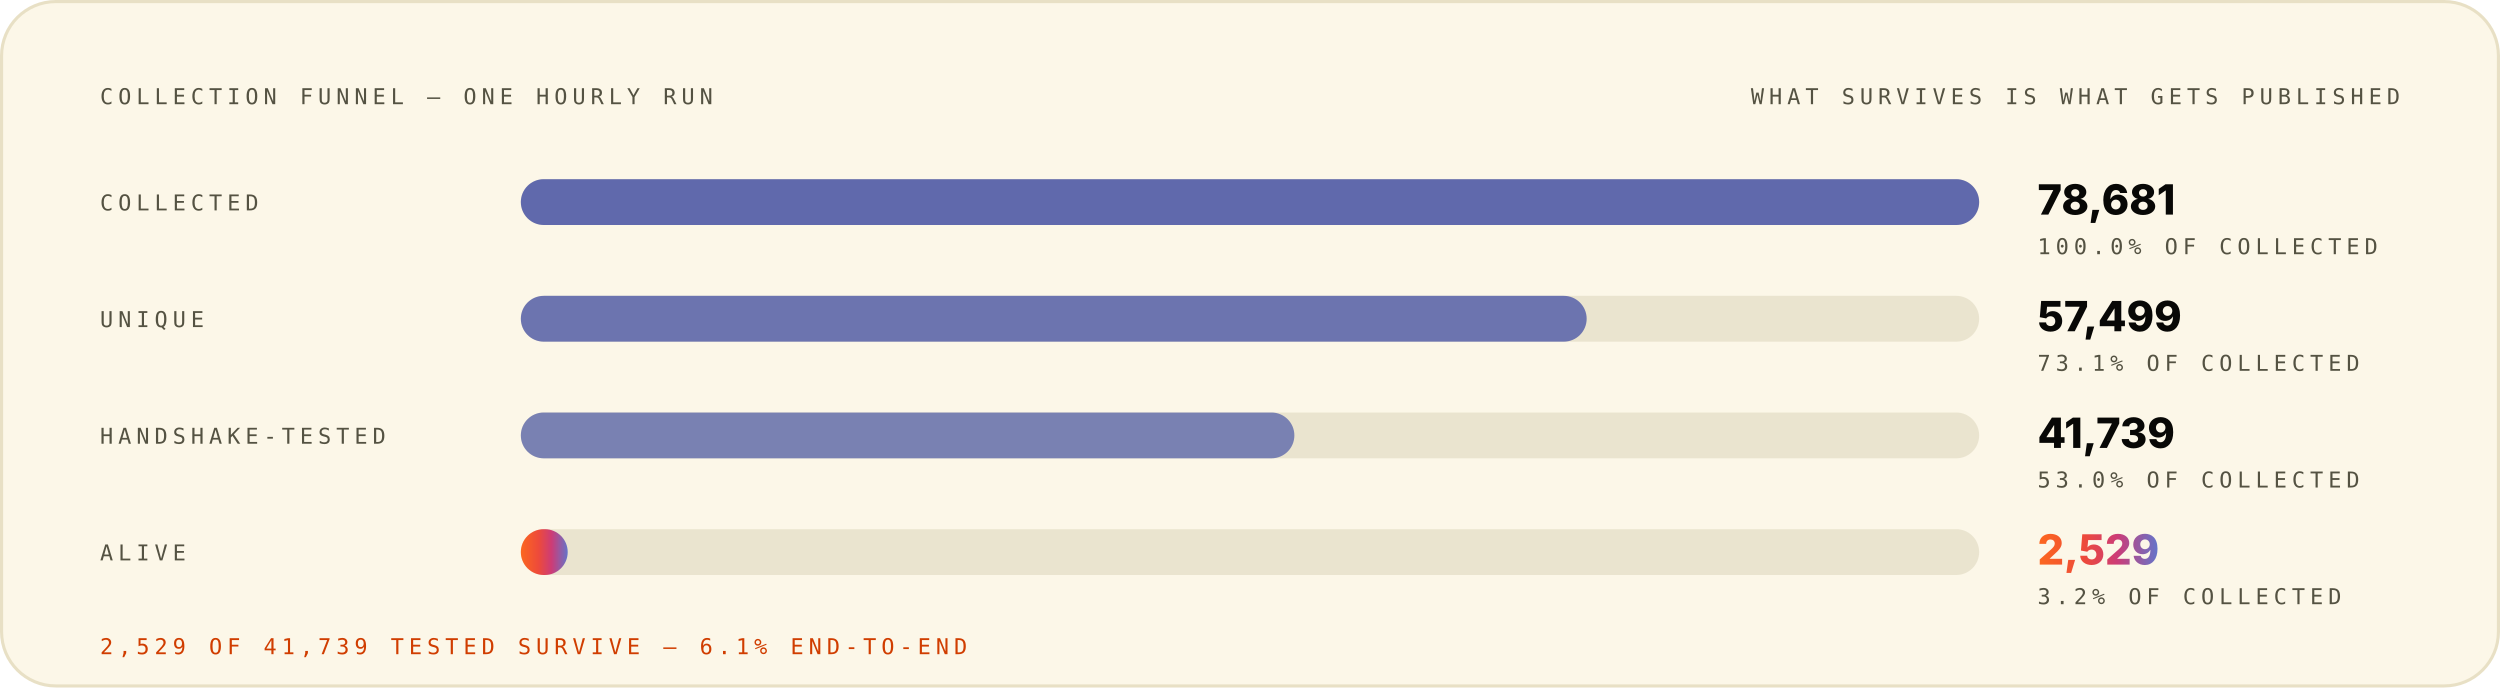
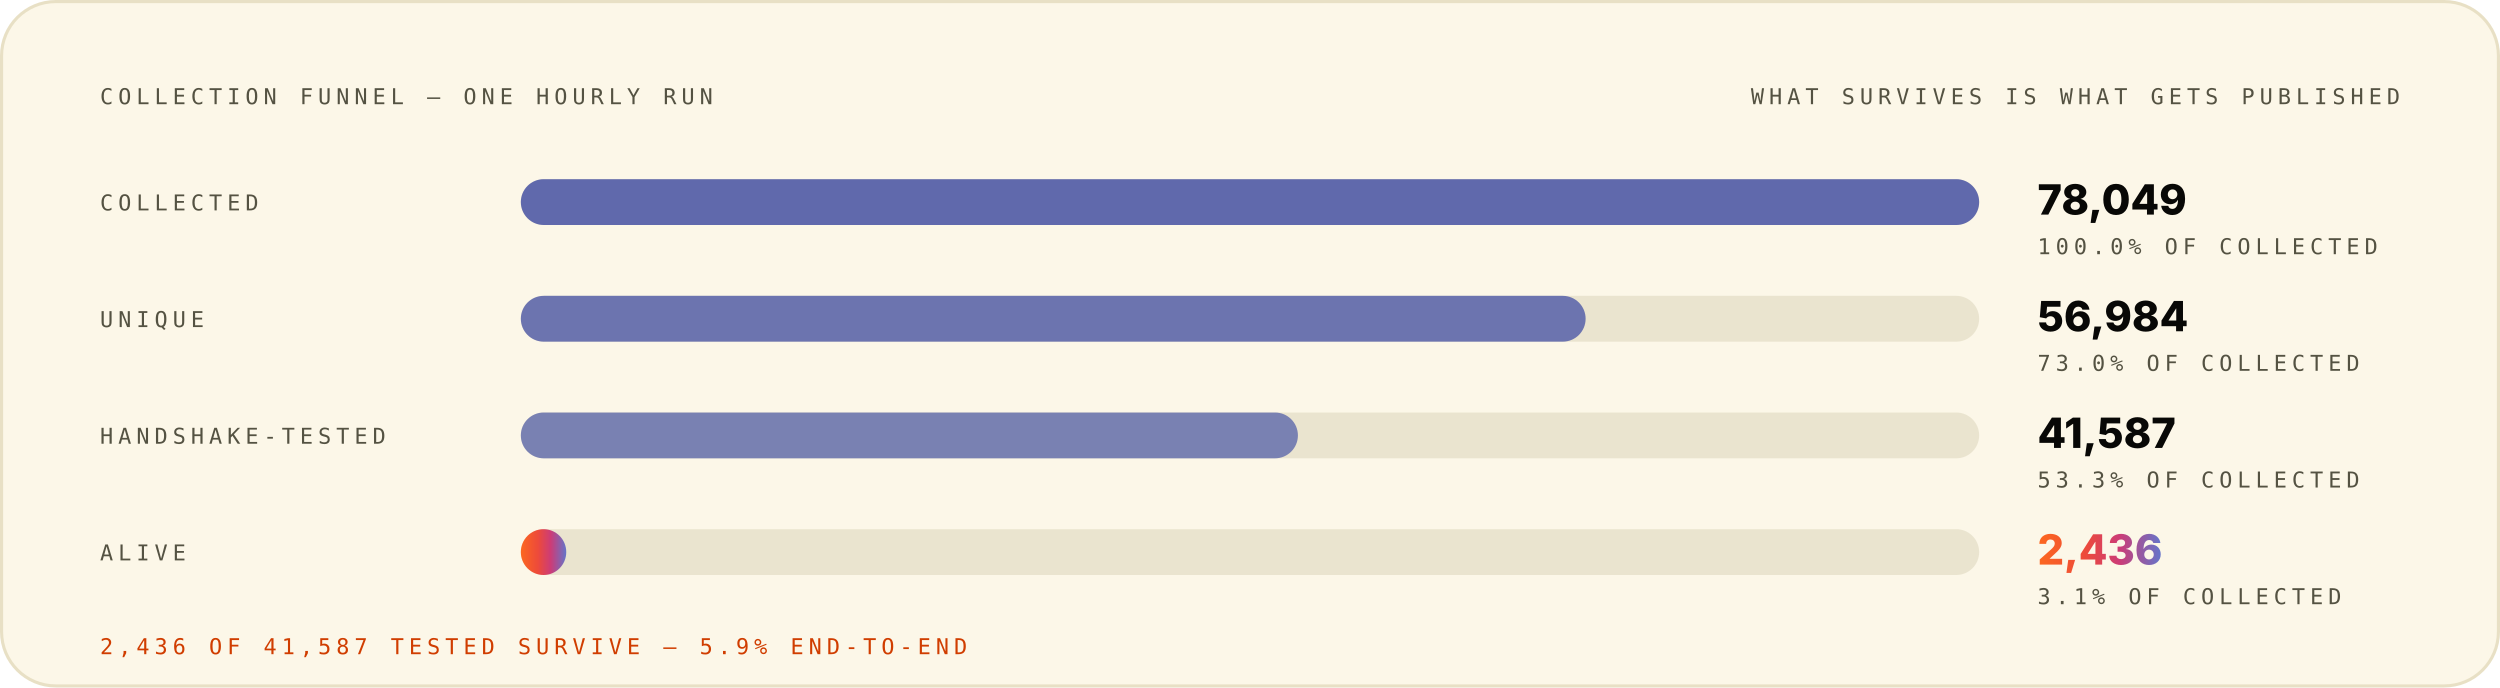
<svg xmlns="http://www.w3.org/2000/svg" width="1200" height="330" viewBox="0 0 1200 330" role="img" font-family="Space Grotesk, Inter, system-ui, -apple-system, Segoe UI, sans-serif">
  <style>.m-fade{animation:vf .7s ease-out both}.m-grow{transform-box:fill-box;transform-origin:left center;animation:vg .9s cubic-bezier(.2,.7,.2,1) both}.m-dash{animation:vm 26s linear infinite}.m-beat{animation:vb 2.6s ease-in-out infinite;transform-box:fill-box;transform-origin:center}@keyframes vf{from{opacity:0}to{opacity:1}}@keyframes vg{from{transform:scaleX(0)}to{transform:scaleX(1)}}@keyframes vm{to{stroke-dashoffset:-320}}@keyframes vb{0%,86%,100%{transform:scale(1)}90%{transform:scale(1.05)}95%{transform:scale(1.01)}}@media (prefers-reduced-motion:reduce){.m-fade,.m-grow,.m-dash,.m-beat{animation:none}}</style>
  <linearGradient id="brand-light" x1="0" y1="0" x2="1" y2="0">
    <stop offset="0" stop-color="#FC671F" />
    <stop offset="0.38" stop-color="#ED4A3B" />
    <stop offset="0.66" stop-color="#CC3C77" />
    <stop offset="1" stop-color="#6574C9" />
  </linearGradient>
  <rect x="0.75" y="0.75" width="1198.5" height="328.5" rx="26" fill="#FCF7E8" stroke="#E8E0C5" stroke-width="1.5" />
  <g class="m-fade" style="animation-delay:0.00s">
    <text x="48" y="50" font-size="10.5" font-weight="500" font-family="IBM Plex Mono, ui-monospace, SFMono-Regular, Menlo, monospace" letter-spacing="2.4" fill="#545242">COLLECTION FUNNEL — ONE HOURLY RUN</text>
    <text x="1152" y="50" font-size="10.5" font-weight="500" font-family="IBM Plex Mono, ui-monospace, SFMono-Regular, Menlo, monospace" letter-spacing="2.4" text-anchor="end" fill="#545242">WHAT SURVIVES IS WHAT GETS PUBLISHED</text>
  </g>
  <g class="m-fade" style="animation-delay:0.08s">
    <text x="48" y="101" font-size="10.5" font-weight="500" font-family="IBM Plex Mono, ui-monospace, SFMono-Regular, Menlo, monospace" letter-spacing="2.4" fill="#545242">COLLECTED</text>
    <rect x="250" y="86" width="700" height="22" rx="11" fill="#D1C9AC" fill-opacity="0.405" />
    <rect x="250" y="86" width="700.0" height="22" rx="11" fill="#4854A6" fill-opacity="0.85" />
-     <text x="978" y="103" font-size="20" font-weight="800" font-family="Space Grotesk, Inter, system-ui, -apple-system, Segoe UI, sans-serif" fill="#080806">78,681</text>
+     <text x="978" y="103" font-size="20" font-weight="800" font-family="Space Grotesk, Inter, system-ui, -apple-system, Segoe UI, sans-serif" fill="#080806">78,049</text>
    <text x="978" y="122" font-size="10.5" font-weight="500" font-family="IBM Plex Mono, ui-monospace, SFMono-Regular, Menlo, monospace" letter-spacing="2.4" fill="#545242">100.0% OF COLLECTED</text>
  </g>
  <g class="m-fade" style="animation-delay:0.22s">
    <text x="48" y="157" font-size="10.5" font-weight="500" font-family="IBM Plex Mono, ui-monospace, SFMono-Regular, Menlo, monospace" letter-spacing="2.4" fill="#545242">UNIQUE</text>
    <rect x="250" y="142" width="700" height="22" rx="11" fill="#D1C9AC" fill-opacity="0.405" />
-     <rect x="250" y="142" width="511.6" height="22" rx="11" fill="#4854A6" fill-opacity="0.77" />
-     <text x="978" y="159" font-size="20" font-weight="800" font-family="Space Grotesk, Inter, system-ui, -apple-system, Segoe UI, sans-serif" fill="#080806">57,499</text>
-     <text x="978" y="178" font-size="10.5" font-weight="500" font-family="IBM Plex Mono, ui-monospace, SFMono-Regular, Menlo, monospace" letter-spacing="2.4" fill="#545242">73.1% OF COLLECTED</text>
+     <rect x="250" y="142" width="511.1" height="22" rx="11" fill="#4854A6" fill-opacity="0.77" />
+     <text x="978" y="159" font-size="20" font-weight="800" font-family="Space Grotesk, Inter, system-ui, -apple-system, Segoe UI, sans-serif" fill="#080806">56,984</text>
+     <text x="978" y="178" font-size="10.5" font-weight="500" font-family="IBM Plex Mono, ui-monospace, SFMono-Regular, Menlo, monospace" letter-spacing="2.4" fill="#545242">73.0% OF COLLECTED</text>
  </g>
  <g class="m-fade" style="animation-delay:0.36s">
    <text x="48" y="213" font-size="10.5" font-weight="500" font-family="IBM Plex Mono, ui-monospace, SFMono-Regular, Menlo, monospace" letter-spacing="2.4" fill="#545242">HANDSHAKE-TESTED</text>
    <rect x="250" y="198" width="700" height="22" rx="11" fill="#D1C9AC" fill-opacity="0.405" />
-     <rect x="250" y="198" width="371.3" height="22" rx="11" fill="#4854A6" fill-opacity="0.69" />
-     <text x="978" y="215" font-size="20" font-weight="800" font-family="Space Grotesk, Inter, system-ui, -apple-system, Segoe UI, sans-serif" fill="#080806">41,739</text>
-     <text x="978" y="234" font-size="10.5" font-weight="500" font-family="IBM Plex Mono, ui-monospace, SFMono-Regular, Menlo, monospace" letter-spacing="2.4" fill="#545242">53.0% OF COLLECTED</text>
+     <rect x="250" y="198" width="373.0" height="22" rx="11" fill="#4854A6" fill-opacity="0.69" />
+     <text x="978" y="215" font-size="20" font-weight="800" font-family="Space Grotesk, Inter, system-ui, -apple-system, Segoe UI, sans-serif" fill="#080806">41,587</text>
+     <text x="978" y="234" font-size="10.5" font-weight="500" font-family="IBM Plex Mono, ui-monospace, SFMono-Regular, Menlo, monospace" letter-spacing="2.4" fill="#545242">53.3% OF COLLECTED</text>
  </g>
  <g class="m-fade" style="animation-delay:0.50s">
    <text x="48" y="269" font-size="10.5" font-weight="500" font-family="IBM Plex Mono, ui-monospace, SFMono-Regular, Menlo, monospace" letter-spacing="2.4" fill="#545242">ALIVE</text>
    <rect x="250" y="254" width="700" height="22" rx="11" fill="#D1C9AC" fill-opacity="0.405" />
-     <rect class="m-grow" style="animation-delay:0.72s" x="250" y="254" width="22.5" height="22" rx="11" fill="url(#brand-light)" fill-opacity="1.00" />
-     <text class="m-beat" x="978" y="271" font-size="20" font-weight="800" font-family="Space Grotesk, Inter, system-ui, -apple-system, Segoe UI, sans-serif" fill="url(#brand-light)">2,529</text>
-     <text x="978" y="290" font-size="10.5" font-weight="500" font-family="IBM Plex Mono, ui-monospace, SFMono-Regular, Menlo, monospace" letter-spacing="2.4" fill="#545242">3.2% OF COLLECTED</text>
+     <rect class="m-grow" style="animation-delay:0.72s" x="250" y="254" width="21.8" height="22" rx="11" fill="url(#brand-light)" fill-opacity="1.00" />
+     <text class="m-beat" x="978" y="271" font-size="20" font-weight="800" font-family="Space Grotesk, Inter, system-ui, -apple-system, Segoe UI, sans-serif" fill="url(#brand-light)">2,436</text>
+     <text x="978" y="290" font-size="10.5" font-weight="500" font-family="IBM Plex Mono, ui-monospace, SFMono-Regular, Menlo, monospace" letter-spacing="2.4" fill="#545242">3.1% OF COLLECTED</text>
  </g>
  <g class="m-fade" style="animation-delay:0.70s">
-     <text x="48" y="314" font-size="10.5" font-weight="500" font-family="IBM Plex Mono, ui-monospace, SFMono-Regular, Menlo, monospace" letter-spacing="2.4" fill="#D03D00">2,529 OF 41,739 TESTED SURVIVE — 6.1% END-TO-END</text>
+     <text x="48" y="314" font-size="10.5" font-weight="500" font-family="IBM Plex Mono, ui-monospace, SFMono-Regular, Menlo, monospace" letter-spacing="2.4" fill="#D03D00">2,436 OF 41,587 TESTED SURVIVE — 5.9% END-TO-END</text>
  </g>
</svg>
